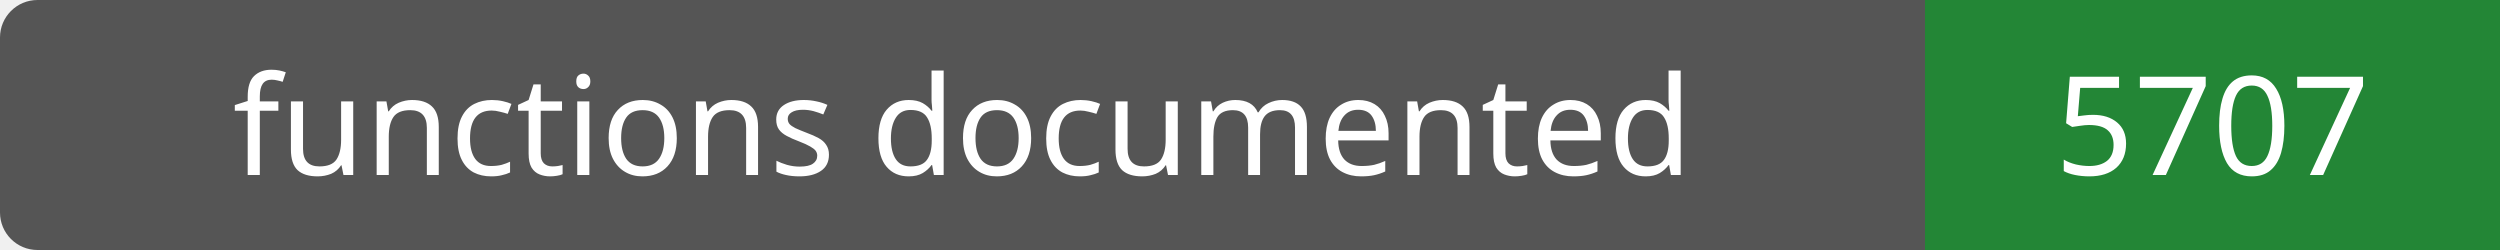
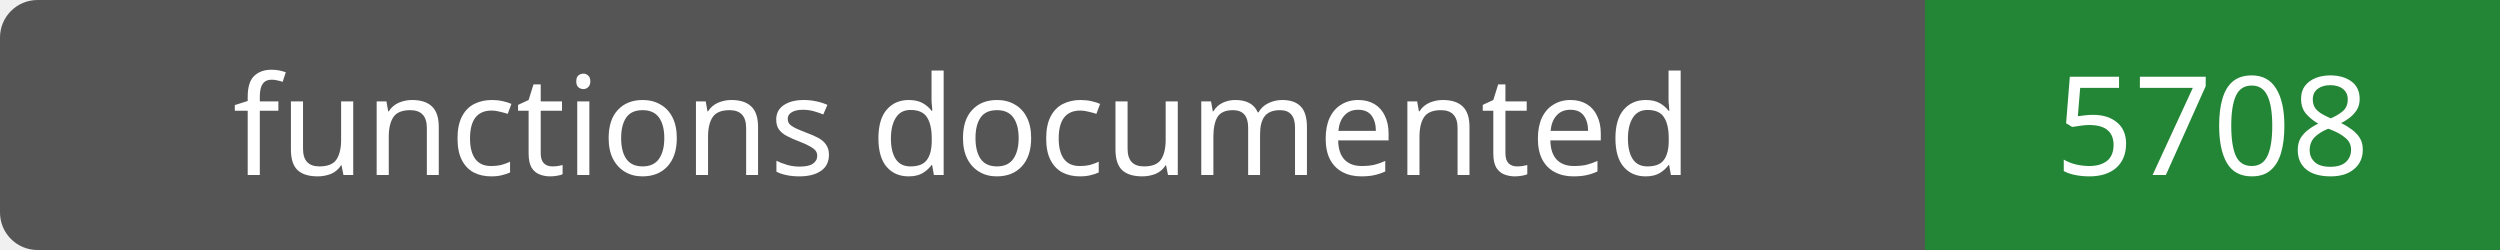
- <svg xmlns="http://www.w3.org/2000/svg" width="200" height="20" role="img" aria-label="functions documented: 5707">
+ <svg xmlns="http://www.w3.org/2000/svg" width="200" height="20" role="img" aria-label="functions documented: 5708">
  <rect width="200" height="20" rx="3" fill="#555" />
  <path fill="#238636" d="M154 0h46v20H154z" />
  <g fill="#fff" text-anchor="middle" font-family="Verdana,sans-serif" font-size="11">
    <text x="77.0" y="14">functions documented</text>
-     <text x="177.0" y="14">5707</text>
+     <text x="177.0" y="14">5708</text>
  </g>
</svg>
